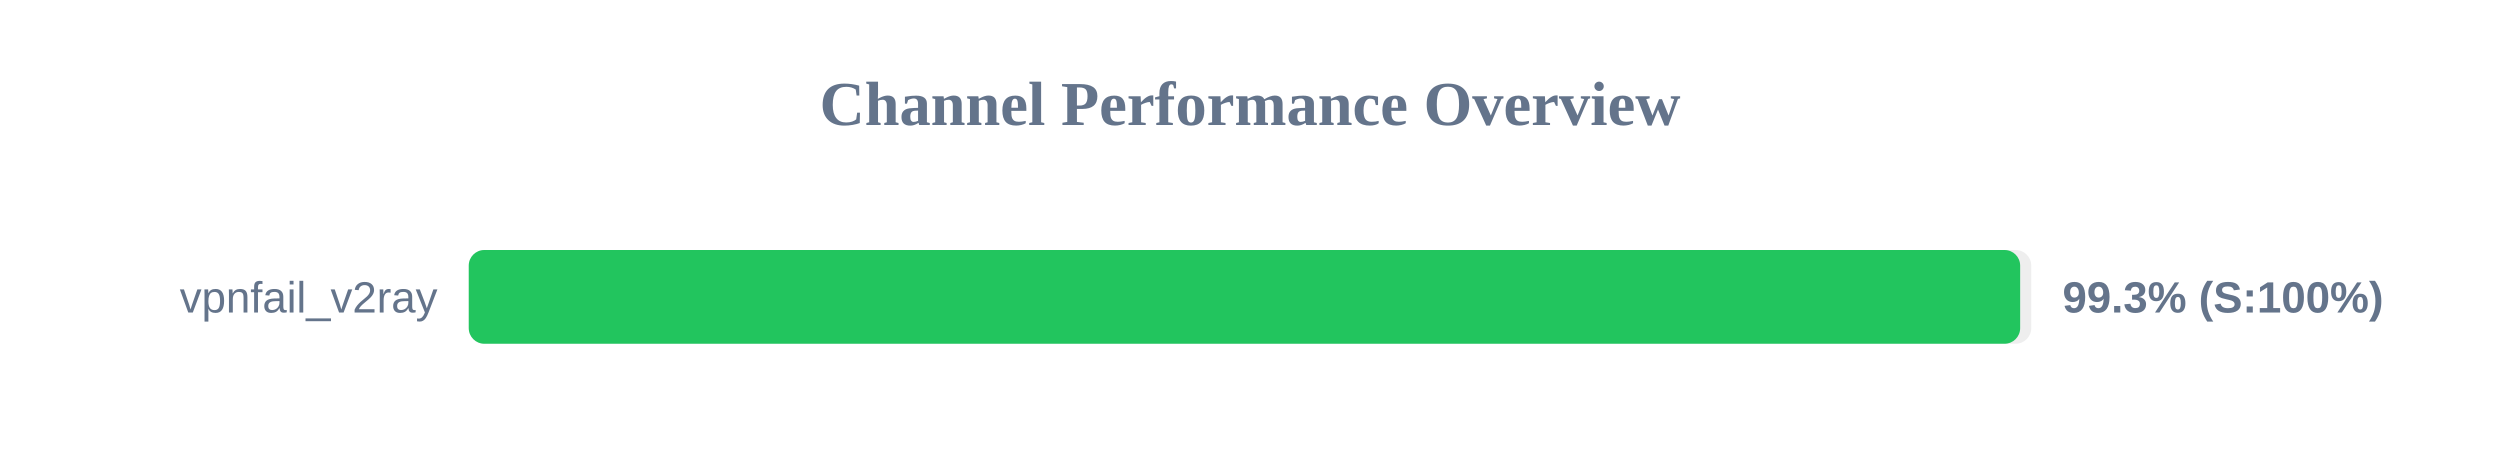
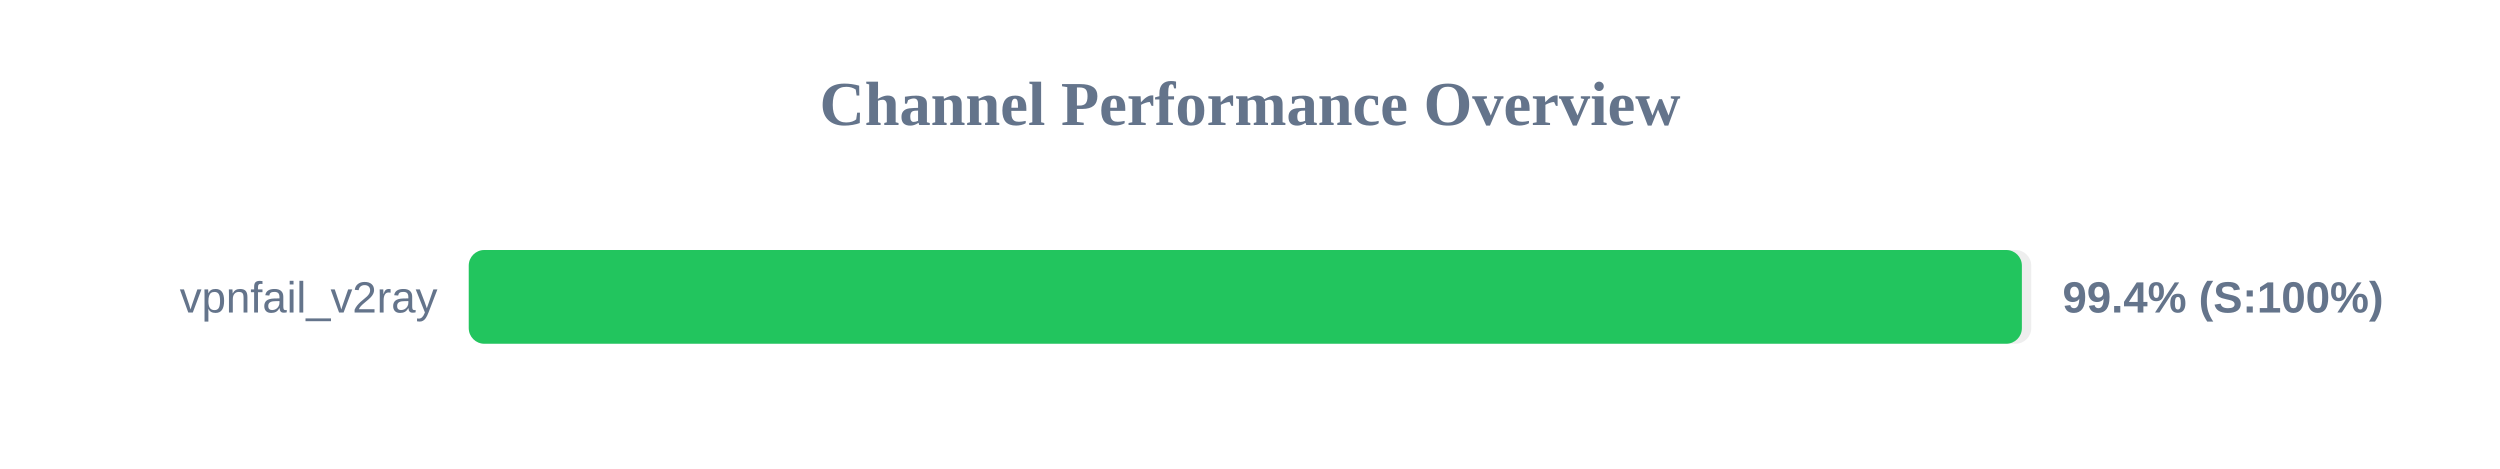
<svg xmlns="http://www.w3.org/2000/svg" width="800" height="150" version="1.1">
  <style>
        .row { font: 14px Arial; fill: #64748b; }
        .score { font: bold 14px Arial; fill: #64748b; }
    </style>
  <text x="400" y="40" text-anchor="middle" font-size="20px" font-weight="bold" fill="#64748b">Channel Performance Overview</text>
  <rect x="150" y="80" width="500" height="30" fill="#eee" rx="5" />
-   <rect x="150" y="80" width="496.45" height="30" fill="#22c55e" rx="5" />
+   <rect x="150" y="80" width="497.0" height="30" fill="#22c55e" rx="5" />
  <text x="140" y="100" text-anchor="end" class="row">vpnfail_v2ray</text>
-   <text x="660" y="100" text-anchor="start" class="score">99.3% (S:100%)</text>
+   <text x="660" y="100" text-anchor="start" class="score">99.4% (S:100%)</text>
</svg>
